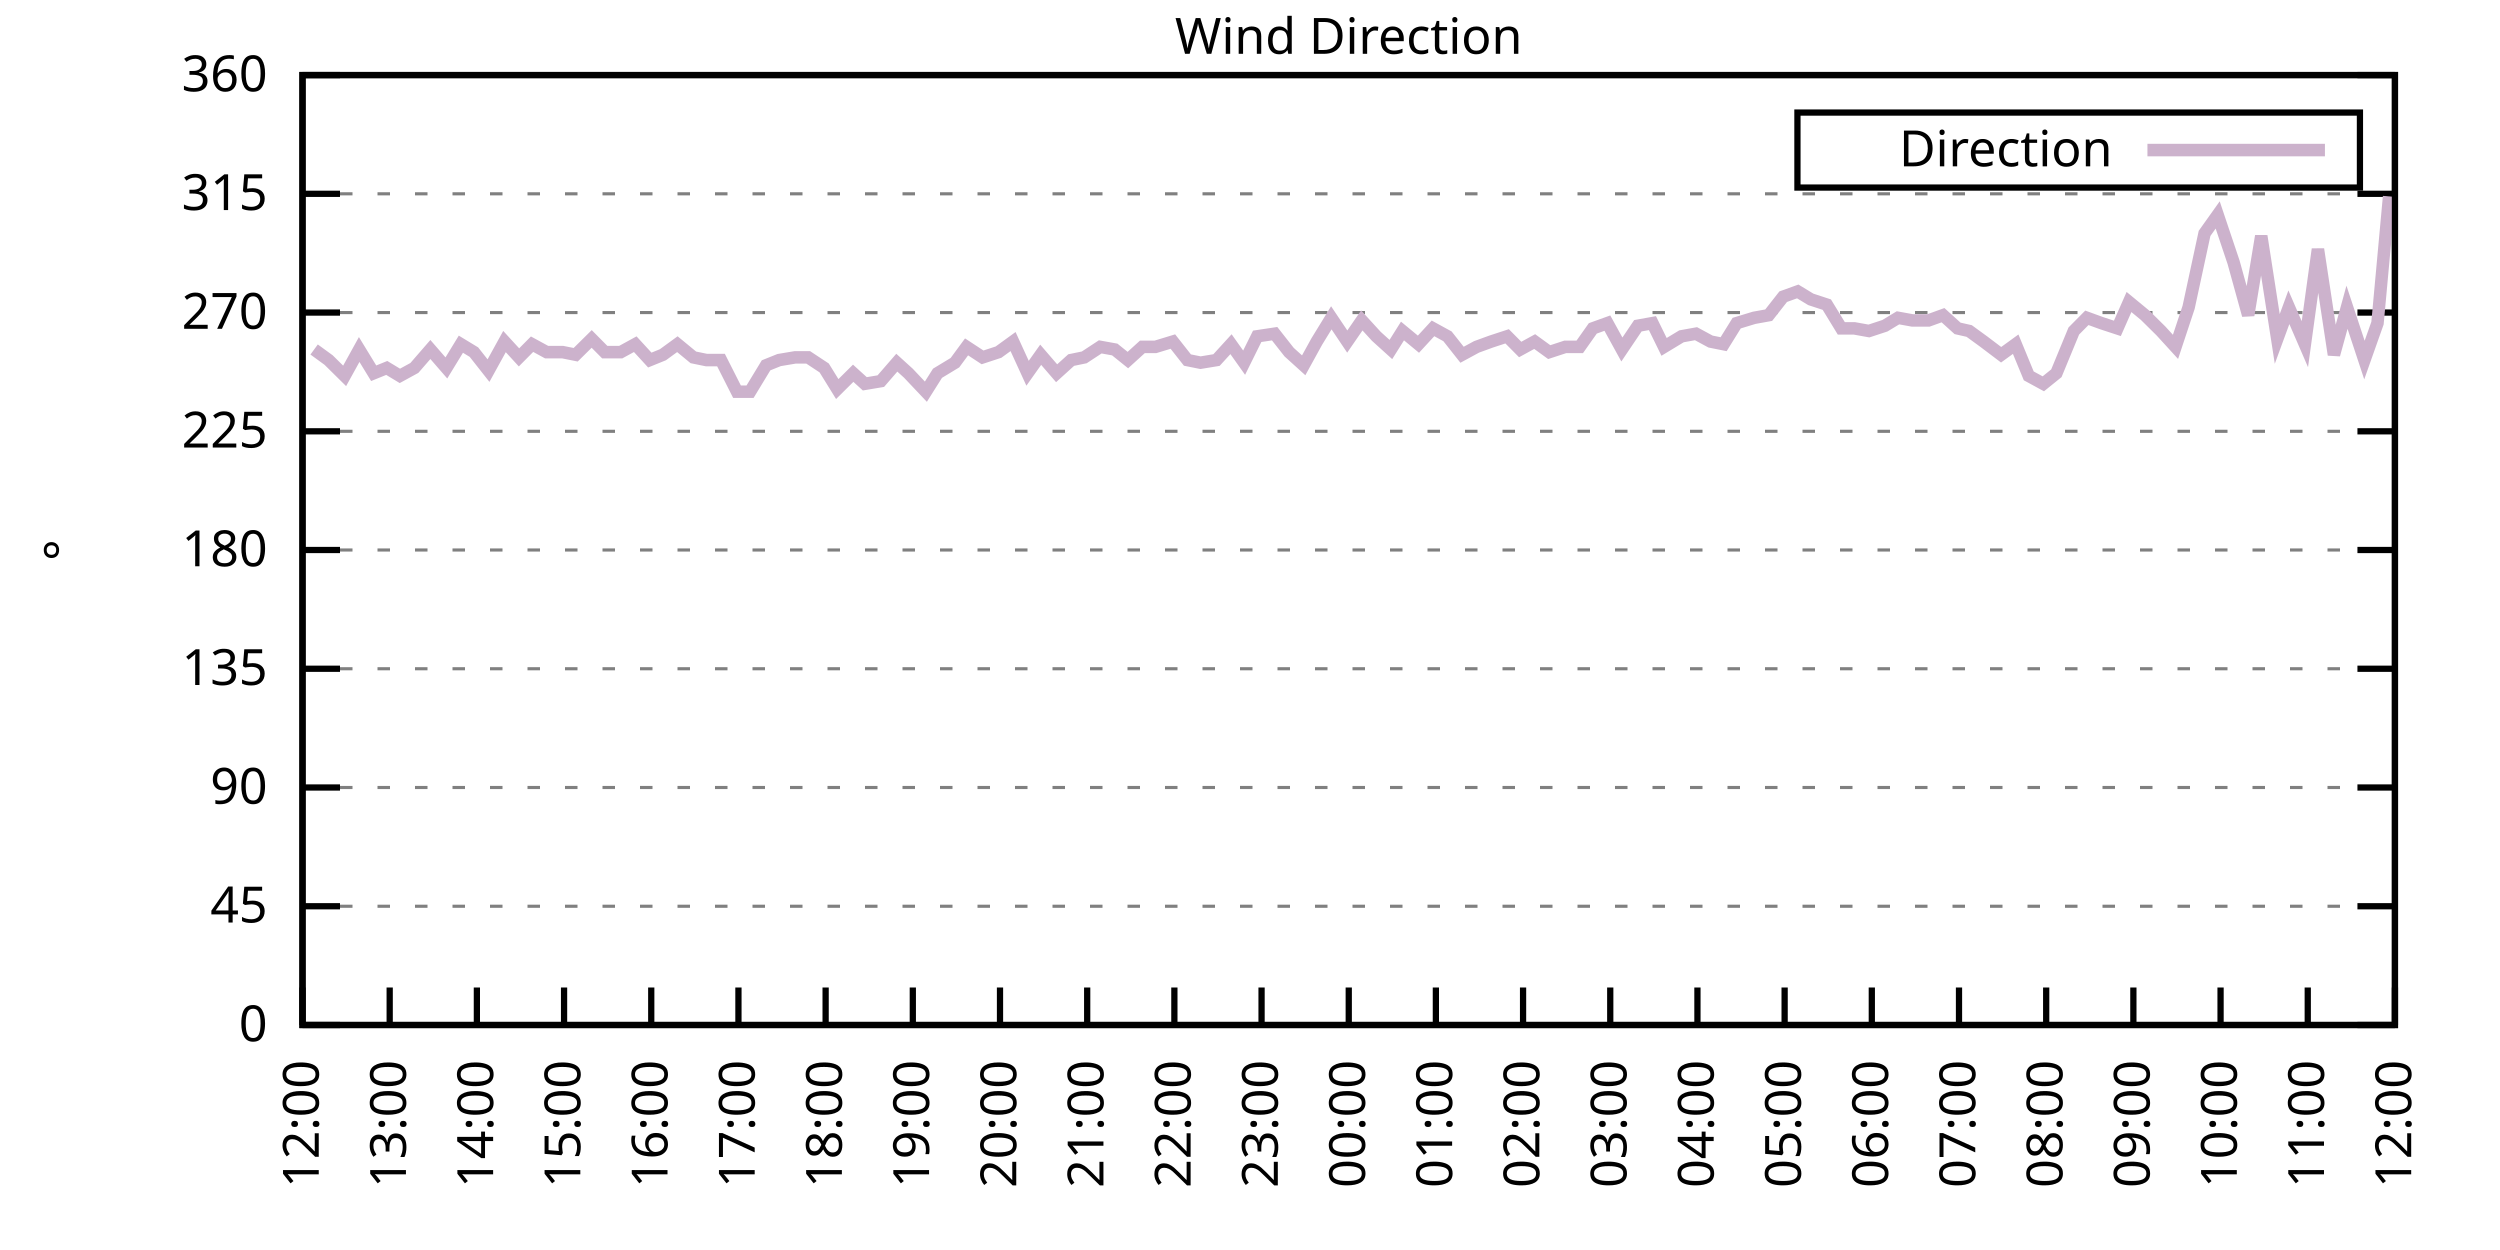
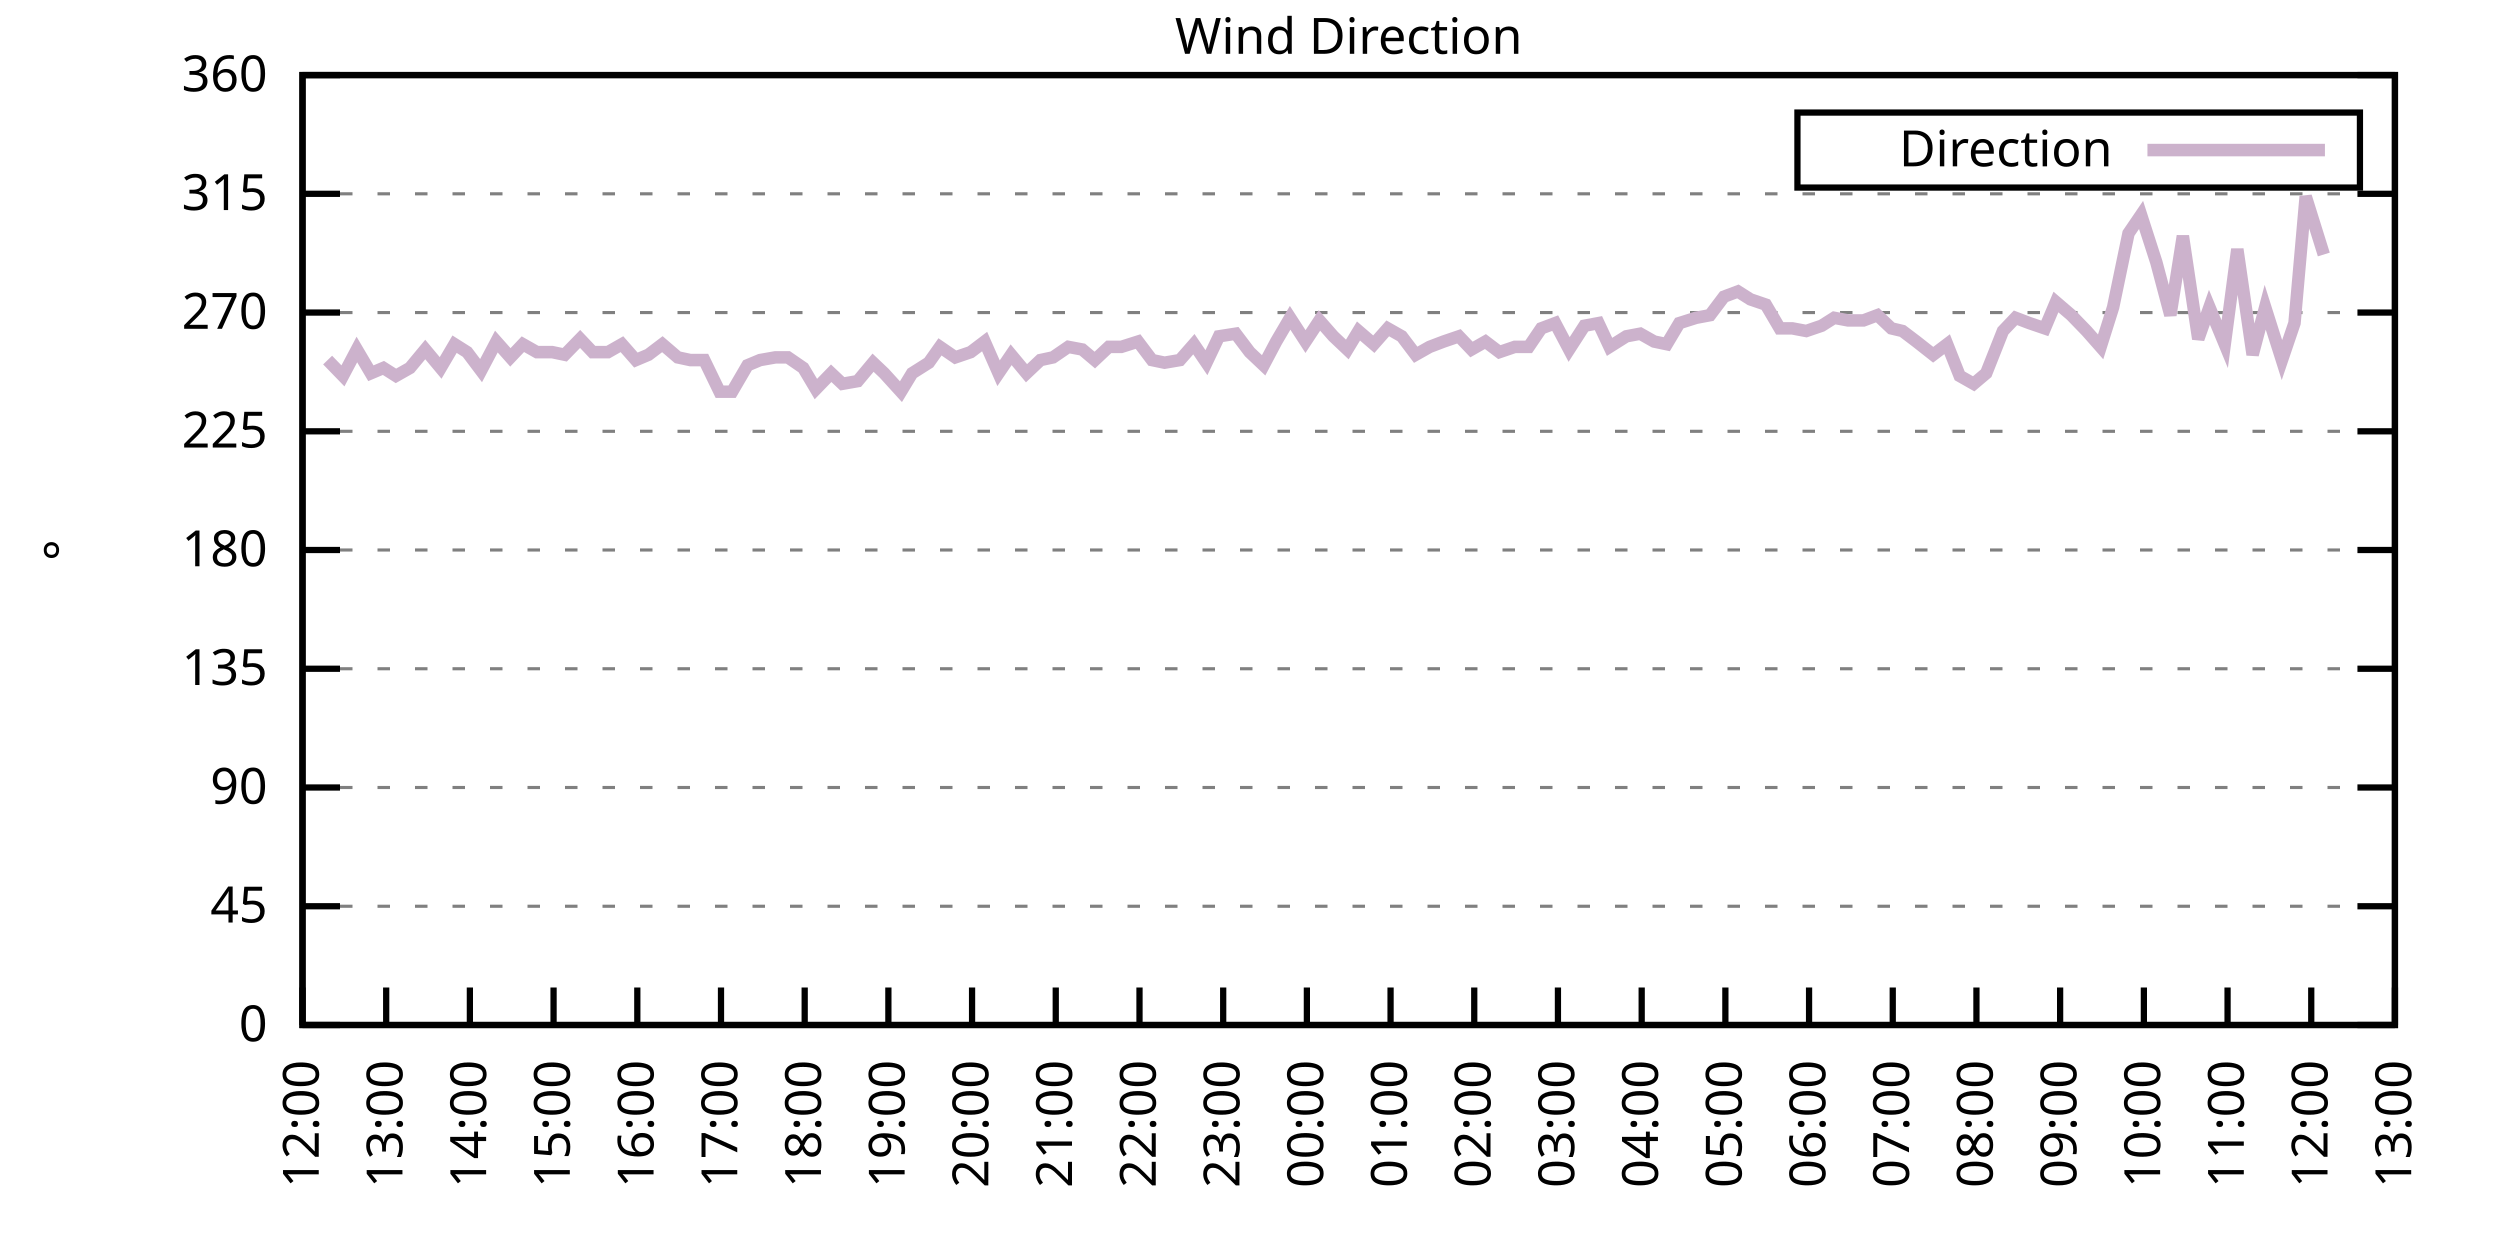
<svg xmlns="http://www.w3.org/2000/svg" xmlns:xlink="http://www.w3.org/1999/xlink" width="400" height="200" viewBox="0 0 400 200">
  <g id="gnuplot_canvas">
    <rect x="0" y="0" width="400" height="200" fill="none" />
    <defs>
      <circle id="gpDot" r="0.5" stroke-width="0.5" stroke="currentColor" />
      <path id="gpPt0" stroke-width="0.333" stroke="currentColor" d="M-1,0 h2 M0,-1 v2" />
      <path id="gpPt1" stroke-width="0.333" stroke="currentColor" d="M-1,-1 L1,1 M1,-1 L-1,1" />
      <path id="gpPt2" stroke-width="0.333" stroke="currentColor" d="M-1,0 L1,0 M0,-1 L0,1 M-1,-1 L1,1 M-1,1 L1,-1" />
      <rect id="gpPt3" stroke-width="0.333" stroke="currentColor" x="-1" y="-1" width="2" height="2" />
      <rect id="gpPt4" stroke-width="0.333" stroke="currentColor" fill="currentColor" x="-1" y="-1" width="2" height="2" />
      <circle id="gpPt5" stroke-width="0.333" stroke="currentColor" cx="0" cy="0" r="1" />
      <use xlink:href="#gpPt5" id="gpPt6" fill="currentColor" stroke="none" />
      <path id="gpPt7" stroke-width="0.333" stroke="currentColor" d="M0,-1.33 L-1.33,0.67 L1.33,0.67 z" />
      <use xlink:href="#gpPt7" id="gpPt8" fill="currentColor" stroke="none" />
      <use xlink:href="#gpPt7" id="gpPt9" stroke="currentColor" transform="rotate(180)" />
      <use xlink:href="#gpPt9" id="gpPt10" fill="currentColor" stroke="none" />
      <use xlink:href="#gpPt3" id="gpPt11" stroke="currentColor" transform="rotate(45)" />
      <use xlink:href="#gpPt11" id="gpPt12" fill="currentColor" stroke="none" />
      <path id="gpPt13" stroke-width="0.333" stroke="currentColor" d="M0,1.330 L1.265,0.411 L0.782,-1.067 L-0.782,-1.076 L-1.265,0.411 z" />
      <use xlink:href="#gpPt13" id="gpPt14" fill="currentColor" stroke="none" />
      <filter id="textbox" filterUnits="objectBoundingBox" x="0" y="0" height="1" width="1">
        <feFlood flood-color="white" flood-opacity="1" result="bgnd" />
        <feComposite in="SourceGraphic" in2="bgnd" operator="atop" />
      </filter>
      <filter id="greybox" filterUnits="objectBoundingBox" x="0" y="0" height="1" width="1">
        <feFlood flood-color="lightgrey" flood-opacity="1" result="grey" />
        <feComposite in="SourceGraphic" in2="grey" operator="atop" />
      </filter>
    </defs>
    <g fill="none" color="white" stroke="currentColor" stroke-width="1.00" stroke-linecap="butt" stroke-linejoin="miter">
</g>
    <g fill="none" color="black" stroke="currentColor" stroke-width="1.00" stroke-linecap="butt" stroke-linejoin="miter">
      <g stroke="none" shape-rendering="crispEdges">
        <polygon fill="rgb(255, 255, 255)" points="48.40,164.00 383.18,164.00 383.18,12.02 48.40,12.02 " />
      </g>
    </g>
    <g fill="none" color="black" stroke="currentColor" stroke-width="1.00" stroke-linecap="butt" stroke-linejoin="miter">
</g>
    <g fill="none" color="black" stroke="black" stroke-width="0.50" stroke-linecap="butt" stroke-linejoin="miter">
</g>
    <g fill="none" color="gray" stroke="currentColor" stroke-width="0.50" stroke-linecap="butt" stroke-linejoin="miter">
      <path stroke="gray" stroke-dasharray="2,4" class="gridline" d="M48.40,164.00 L383.19,164.00  " />
    </g>
    <g fill="none" color="gray" stroke="gray" stroke-width="1.00" stroke-linecap="butt" stroke-linejoin="miter">
</g>
    <g fill="none" color="black" stroke="currentColor" stroke-width="1.00" stroke-linecap="butt" stroke-linejoin="miter">
      <path stroke="black" d="M48.40,164.00 L54.40,164.00 M383.19,164.00 L377.19,164.00  " />
      <g transform="translate(42.80,166.60)" stroke="none" fill="black" font-family="Sans" font-size="8.00" text-anchor="end">
        <text>
          <tspan font-family="Sans"> 0</tspan>
        </text>
      </g>
    </g>
    <g fill="none" color="black" stroke="currentColor" stroke-width="1.00" stroke-linecap="butt" stroke-linejoin="miter">
</g>
    <g fill="none" color="black" stroke="black" stroke-width="0.50" stroke-linecap="butt" stroke-linejoin="miter">
</g>
    <g fill="none" color="gray" stroke="currentColor" stroke-width="0.50" stroke-linecap="butt" stroke-linejoin="miter">
      <path stroke="gray" stroke-dasharray="2,4" class="gridline" d="M48.40,145.00 L383.19,145.00  " />
    </g>
    <g fill="none" color="gray" stroke="gray" stroke-width="1.00" stroke-linecap="butt" stroke-linejoin="miter">
</g>
    <g fill="none" color="black" stroke="currentColor" stroke-width="1.00" stroke-linecap="butt" stroke-linejoin="miter">
      <path stroke="black" d="M48.40,145.00 L54.40,145.00 M383.19,145.00 L377.19,145.00  " />
      <g transform="translate(42.80,147.60)" stroke="none" fill="black" font-family="Sans" font-size="8.00" text-anchor="end">
        <text>
          <tspan font-family="Sans"> 45</tspan>
        </text>
      </g>
    </g>
    <g fill="none" color="black" stroke="currentColor" stroke-width="1.00" stroke-linecap="butt" stroke-linejoin="miter">
</g>
    <g fill="none" color="black" stroke="black" stroke-width="0.50" stroke-linecap="butt" stroke-linejoin="miter">
</g>
    <g fill="none" color="gray" stroke="currentColor" stroke-width="0.50" stroke-linecap="butt" stroke-linejoin="miter">
      <path stroke="gray" stroke-dasharray="2,4" class="gridline" d="M48.40,126.00 L383.19,126.00  " />
    </g>
    <g fill="none" color="gray" stroke="gray" stroke-width="1.00" stroke-linecap="butt" stroke-linejoin="miter">
</g>
    <g fill="none" color="black" stroke="currentColor" stroke-width="1.00" stroke-linecap="butt" stroke-linejoin="miter">
      <path stroke="black" d="M48.40,126.00 L54.40,126.00 M383.19,126.00 L377.19,126.00  " />
      <g transform="translate(42.80,128.60)" stroke="none" fill="black" font-family="Sans" font-size="8.00" text-anchor="end">
        <text>
          <tspan font-family="Sans"> 90</tspan>
        </text>
      </g>
    </g>
    <g fill="none" color="black" stroke="currentColor" stroke-width="1.00" stroke-linecap="butt" stroke-linejoin="miter">
</g>
    <g fill="none" color="black" stroke="black" stroke-width="0.50" stroke-linecap="butt" stroke-linejoin="miter">
</g>
    <g fill="none" color="gray" stroke="currentColor" stroke-width="0.50" stroke-linecap="butt" stroke-linejoin="miter">
      <path stroke="gray" stroke-dasharray="2,4" class="gridline" d="M48.40,107.00 L383.19,107.00  " />
    </g>
    <g fill="none" color="gray" stroke="gray" stroke-width="1.00" stroke-linecap="butt" stroke-linejoin="miter">
</g>
    <g fill="none" color="black" stroke="currentColor" stroke-width="1.00" stroke-linecap="butt" stroke-linejoin="miter">
      <path stroke="black" d="M48.40,107.00 L54.40,107.00 M383.19,107.00 L377.19,107.00  " />
      <g transform="translate(42.80,109.60)" stroke="none" fill="black" font-family="Sans" font-size="8.00" text-anchor="end">
        <text>
          <tspan font-family="Sans"> 135</tspan>
        </text>
      </g>
    </g>
    <g fill="none" color="black" stroke="currentColor" stroke-width="1.00" stroke-linecap="butt" stroke-linejoin="miter">
</g>
    <g fill="none" color="black" stroke="black" stroke-width="0.50" stroke-linecap="butt" stroke-linejoin="miter">
</g>
    <g fill="none" color="gray" stroke="currentColor" stroke-width="0.50" stroke-linecap="butt" stroke-linejoin="miter">
      <path stroke="gray" stroke-dasharray="2,4" class="gridline" d="M48.40,88.00 L383.19,88.00  " />
    </g>
    <g fill="none" color="gray" stroke="gray" stroke-width="1.00" stroke-linecap="butt" stroke-linejoin="miter">
</g>
    <g fill="none" color="black" stroke="currentColor" stroke-width="1.00" stroke-linecap="butt" stroke-linejoin="miter">
      <path stroke="black" d="M48.40,88.00 L54.40,88.00 M383.19,88.00 L377.19,88.00  " />
      <g transform="translate(42.80,90.60)" stroke="none" fill="black" font-family="Sans" font-size="8.00" text-anchor="end">
        <text>
          <tspan font-family="Sans"> 180</tspan>
        </text>
      </g>
    </g>
    <g fill="none" color="black" stroke="currentColor" stroke-width="1.00" stroke-linecap="butt" stroke-linejoin="miter">
</g>
    <g fill="none" color="black" stroke="black" stroke-width="0.50" stroke-linecap="butt" stroke-linejoin="miter">
</g>
    <g fill="none" color="gray" stroke="currentColor" stroke-width="0.50" stroke-linecap="butt" stroke-linejoin="miter">
      <path stroke="gray" stroke-dasharray="2,4" class="gridline" d="M48.40,69.01 L383.19,69.01  " />
    </g>
    <g fill="none" color="gray" stroke="gray" stroke-width="1.00" stroke-linecap="butt" stroke-linejoin="miter">
</g>
    <g fill="none" color="black" stroke="currentColor" stroke-width="1.00" stroke-linecap="butt" stroke-linejoin="miter">
      <path stroke="black" d="M48.40,69.01 L54.40,69.01 M383.19,69.01 L377.19,69.01  " />
      <g transform="translate(42.80,71.61)" stroke="none" fill="black" font-family="Sans" font-size="8.00" text-anchor="end">
        <text>
          <tspan font-family="Sans"> 225</tspan>
        </text>
      </g>
    </g>
    <g fill="none" color="black" stroke="currentColor" stroke-width="1.00" stroke-linecap="butt" stroke-linejoin="miter">
</g>
    <g fill="none" color="black" stroke="black" stroke-width="0.50" stroke-linecap="butt" stroke-linejoin="miter">
</g>
    <g fill="none" color="gray" stroke="currentColor" stroke-width="0.50" stroke-linecap="butt" stroke-linejoin="miter">
      <path stroke="gray" stroke-dasharray="2,4" class="gridline" d="M48.40,50.01 L383.19,50.01  " />
    </g>
    <g fill="none" color="gray" stroke="gray" stroke-width="1.00" stroke-linecap="butt" stroke-linejoin="miter">
</g>
    <g fill="none" color="black" stroke="currentColor" stroke-width="1.00" stroke-linecap="butt" stroke-linejoin="miter">
      <path stroke="black" d="M48.40,50.01 L54.40,50.01 M383.19,50.01 L377.19,50.01  " />
      <g transform="translate(42.80,52.61)" stroke="none" fill="black" font-family="Sans" font-size="8.00" text-anchor="end">
        <text>
          <tspan font-family="Sans"> 270</tspan>
        </text>
      </g>
    </g>
    <g fill="none" color="black" stroke="currentColor" stroke-width="1.00" stroke-linecap="butt" stroke-linejoin="miter">
</g>
    <g fill="none" color="black" stroke="black" stroke-width="0.50" stroke-linecap="butt" stroke-linejoin="miter">
</g>
    <g fill="none" color="gray" stroke="currentColor" stroke-width="0.50" stroke-linecap="butt" stroke-linejoin="miter">
      <path stroke="gray" stroke-dasharray="2,4" class="gridline" d="M48.40,31.01 L383.19,31.01  " />
    </g>
    <g fill="none" color="gray" stroke="gray" stroke-width="1.00" stroke-linecap="butt" stroke-linejoin="miter">
</g>
    <g fill="none" color="black" stroke="currentColor" stroke-width="1.00" stroke-linecap="butt" stroke-linejoin="miter">
      <path stroke="black" d="M48.40,31.01 L54.40,31.01 M383.19,31.01 L377.19,31.01  " />
      <g transform="translate(42.80,33.61)" stroke="none" fill="black" font-family="Sans" font-size="8.00" text-anchor="end">
        <text>
          <tspan font-family="Sans"> 315</tspan>
        </text>
      </g>
    </g>
    <g fill="none" color="black" stroke="currentColor" stroke-width="1.00" stroke-linecap="butt" stroke-linejoin="miter">
</g>
    <g fill="none" color="black" stroke="black" stroke-width="0.50" stroke-linecap="butt" stroke-linejoin="miter">
</g>
    <g fill="none" color="gray" stroke="currentColor" stroke-width="0.50" stroke-linecap="butt" stroke-linejoin="miter">
      <path stroke="gray" stroke-dasharray="2,4" class="gridline" d="M48.40,12.01 L383.19,12.01  " />
    </g>
    <g fill="none" color="gray" stroke="gray" stroke-width="1.00" stroke-linecap="butt" stroke-linejoin="miter">
</g>
    <g fill="none" color="black" stroke="currentColor" stroke-width="1.00" stroke-linecap="butt" stroke-linejoin="miter">
      <path stroke="black" d="M48.40,12.01 L54.40,12.01 M383.19,12.01 L377.19,12.01  " />
      <g transform="translate(42.80,14.61)" stroke="none" fill="black" font-family="Sans" font-size="8.00" text-anchor="end">
        <text>
          <tspan font-family="Sans"> 360</tspan>
        </text>
      </g>
    </g>
    <g fill="none" color="black" stroke="currentColor" stroke-width="1.00" stroke-linecap="butt" stroke-linejoin="miter">
      <path stroke="black" d="M48.40,164.00 L48.40,158.00  " />
      <g transform="translate(51.00,169.60) rotate(270.00)" stroke="none" fill="black" font-family="Sans" font-size="8.00" text-anchor="end">
        <text>
          <tspan font-family="Sans">12:00</tspan>
        </text>
      </g>
    </g>
    <g fill="none" color="black" stroke="currentColor" stroke-width="1.00" stroke-linecap="butt" stroke-linejoin="miter">
-       <path stroke="black" d="M62.35,164.00 L62.35,158.00  " />
-       <g transform="translate(64.95,169.60) rotate(270.00)" stroke="none" fill="black" font-family="Sans" font-size="8.00" text-anchor="end">
+       <path stroke="black" d="M61.79,164.00 L61.79,158.00  " />
+       <g transform="translate(64.39,169.60) rotate(270.00)" stroke="none" fill="black" font-family="Sans" font-size="8.00" text-anchor="end">
        <text>
          <tspan font-family="Sans">13:00</tspan>
        </text>
      </g>
    </g>
    <g fill="none" color="black" stroke="currentColor" stroke-width="1.00" stroke-linecap="butt" stroke-linejoin="miter">
-       <path stroke="black" d="M76.30,164.00 L76.30,158.00  " />
-       <g transform="translate(78.90,169.60) rotate(270.00)" stroke="none" fill="black" font-family="Sans" font-size="8.00" text-anchor="end">
+       <path stroke="black" d="M75.18,164.00 L75.18,158.00  " />
+       <g transform="translate(77.78,169.60) rotate(270.00)" stroke="none" fill="black" font-family="Sans" font-size="8.00" text-anchor="end">
        <text>
          <tspan font-family="Sans">14:00</tspan>
        </text>
      </g>
    </g>
    <g fill="none" color="black" stroke="currentColor" stroke-width="1.00" stroke-linecap="butt" stroke-linejoin="miter">
-       <path stroke="black" d="M90.25,164.00 L90.25,158.00  " />
-       <g transform="translate(92.85,169.60) rotate(270.00)" stroke="none" fill="black" font-family="Sans" font-size="8.00" text-anchor="end">
+       <path stroke="black" d="M88.57,164.00 L88.57,158.00  " />
+       <g transform="translate(91.17,169.60) rotate(270.00)" stroke="none" fill="black" font-family="Sans" font-size="8.00" text-anchor="end">
        <text>
          <tspan font-family="Sans">15:00</tspan>
        </text>
      </g>
    </g>
    <g fill="none" color="black" stroke="currentColor" stroke-width="1.00" stroke-linecap="butt" stroke-linejoin="miter">
-       <path stroke="black" d="M104.20,164.00 L104.20,158.00  " />
-       <g transform="translate(106.80,169.60) rotate(270.00)" stroke="none" fill="black" font-family="Sans" font-size="8.00" text-anchor="end">
+       <path stroke="black" d="M101.97,164.00 L101.97,158.00  " />
+       <g transform="translate(104.57,169.60) rotate(270.00)" stroke="none" fill="black" font-family="Sans" font-size="8.00" text-anchor="end">
        <text>
          <tspan font-family="Sans">16:00</tspan>
        </text>
      </g>
    </g>
    <g fill="none" color="black" stroke="currentColor" stroke-width="1.00" stroke-linecap="butt" stroke-linejoin="miter">
-       <path stroke="black" d="M118.15,164.00 L118.15,158.00  " />
-       <g transform="translate(120.75,169.60) rotate(270.00)" stroke="none" fill="black" font-family="Sans" font-size="8.00" text-anchor="end">
+       <path stroke="black" d="M115.36,164.00 L115.36,158.00  " />
+       <g transform="translate(117.96,169.60) rotate(270.00)" stroke="none" fill="black" font-family="Sans" font-size="8.00" text-anchor="end">
        <text>
          <tspan font-family="Sans">17:00</tspan>
        </text>
      </g>
    </g>
    <g fill="none" color="black" stroke="currentColor" stroke-width="1.00" stroke-linecap="butt" stroke-linejoin="miter">
-       <path stroke="black" d="M132.10,164.00 L132.10,158.00  " />
-       <g transform="translate(134.70,169.60) rotate(270.00)" stroke="none" fill="black" font-family="Sans" font-size="8.00" text-anchor="end">
+       <path stroke="black" d="M128.75,164.00 L128.75,158.00  " />
+       <g transform="translate(131.35,169.60) rotate(270.00)" stroke="none" fill="black" font-family="Sans" font-size="8.00" text-anchor="end">
        <text>
          <tspan font-family="Sans">18:00</tspan>
        </text>
      </g>
    </g>
    <g fill="none" color="black" stroke="currentColor" stroke-width="1.00" stroke-linecap="butt" stroke-linejoin="miter">
-       <path stroke="black" d="M146.05,164.00 L146.05,158.00  " />
-       <g transform="translate(148.65,169.60) rotate(270.00)" stroke="none" fill="black" font-family="Sans" font-size="8.00" text-anchor="end">
+       <path stroke="black" d="M142.14,164.00 L142.14,158.00  " />
+       <g transform="translate(144.74,169.60) rotate(270.00)" stroke="none" fill="black" font-family="Sans" font-size="8.00" text-anchor="end">
        <text>
          <tspan font-family="Sans">19:00</tspan>
        </text>
      </g>
    </g>
    <g fill="none" color="black" stroke="currentColor" stroke-width="1.00" stroke-linecap="butt" stroke-linejoin="miter">
-       <path stroke="black" d="M160.00,164.00 L160.00,158.00  " />
-       <g transform="translate(162.60,169.60) rotate(270.00)" stroke="none" fill="black" font-family="Sans" font-size="8.00" text-anchor="end">
+       <path stroke="black" d="M155.53,164.00 L155.53,158.00  " />
+       <g transform="translate(158.13,169.60) rotate(270.00)" stroke="none" fill="black" font-family="Sans" font-size="8.00" text-anchor="end">
        <text>
          <tspan font-family="Sans">20:00</tspan>
        </text>
      </g>
    </g>
    <g fill="none" color="black" stroke="currentColor" stroke-width="1.00" stroke-linecap="butt" stroke-linejoin="miter">
-       <path stroke="black" d="M173.95,164.00 L173.95,158.00  " />
-       <g transform="translate(176.55,169.60) rotate(270.00)" stroke="none" fill="black" font-family="Sans" font-size="8.00" text-anchor="end">
+       <path stroke="black" d="M168.92,164.00 L168.92,158.00  " />
+       <g transform="translate(171.52,169.60) rotate(270.00)" stroke="none" fill="black" font-family="Sans" font-size="8.00" text-anchor="end">
        <text>
          <tspan font-family="Sans">21:00</tspan>
        </text>
      </g>
    </g>
    <g fill="none" color="black" stroke="currentColor" stroke-width="1.00" stroke-linecap="butt" stroke-linejoin="miter">
-       <path stroke="black" d="M187.90,164.00 L187.90,158.00  " />
-       <g transform="translate(190.50,169.60) rotate(270.00)" stroke="none" fill="black" font-family="Sans" font-size="8.00" text-anchor="end">
+       <path stroke="black" d="M182.32,164.00 L182.32,158.00  " />
+       <g transform="translate(184.92,169.60) rotate(270.00)" stroke="none" fill="black" font-family="Sans" font-size="8.00" text-anchor="end">
        <text>
          <tspan font-family="Sans">22:00</tspan>
        </text>
      </g>
    </g>
    <g fill="none" color="black" stroke="currentColor" stroke-width="1.00" stroke-linecap="butt" stroke-linejoin="miter">
-       <path stroke="black" d="M201.85,164.00 L201.85,158.00  " />
-       <g transform="translate(204.45,169.60) rotate(270.00)" stroke="none" fill="black" font-family="Sans" font-size="8.00" text-anchor="end">
+       <path stroke="black" d="M195.71,164.00 L195.71,158.00  " />
+       <g transform="translate(198.31,169.60) rotate(270.00)" stroke="none" fill="black" font-family="Sans" font-size="8.00" text-anchor="end">
        <text>
          <tspan font-family="Sans">23:00</tspan>
        </text>
      </g>
    </g>
    <g fill="none" color="black" stroke="currentColor" stroke-width="1.00" stroke-linecap="butt" stroke-linejoin="miter">
-       <path stroke="black" d="M215.80,164.00 L215.80,158.00  " />
-       <g transform="translate(218.40,169.60) rotate(270.00)" stroke="none" fill="black" font-family="Sans" font-size="8.00" text-anchor="end">
+       <path stroke="black" d="M209.10,164.00 L209.10,158.00  " />
+       <g transform="translate(211.70,169.60) rotate(270.00)" stroke="none" fill="black" font-family="Sans" font-size="8.00" text-anchor="end">
        <text>
          <tspan font-family="Sans">00:00</tspan>
        </text>
      </g>
    </g>
    <g fill="none" color="black" stroke="currentColor" stroke-width="1.00" stroke-linecap="butt" stroke-linejoin="miter">
-       <path stroke="black" d="M229.74,164.00 L229.74,158.00  " />
-       <g transform="translate(232.34,169.60) rotate(270.00)" stroke="none" fill="black" font-family="Sans" font-size="8.00" text-anchor="end">
+       <path stroke="black" d="M222.49,164.00 L222.49,158.00  " />
+       <g transform="translate(225.09,169.60) rotate(270.00)" stroke="none" fill="black" font-family="Sans" font-size="8.00" text-anchor="end">
        <text>
          <tspan font-family="Sans">01:00</tspan>
        </text>
      </g>
    </g>
    <g fill="none" color="black" stroke="currentColor" stroke-width="1.00" stroke-linecap="butt" stroke-linejoin="miter">
-       <path stroke="black" d="M243.69,164.00 L243.69,158.00  " />
-       <g transform="translate(246.29,169.60) rotate(270.00)" stroke="none" fill="black" font-family="Sans" font-size="8.00" text-anchor="end">
+       <path stroke="black" d="M235.88,164.00 L235.88,158.00  " />
+       <g transform="translate(238.48,169.60) rotate(270.00)" stroke="none" fill="black" font-family="Sans" font-size="8.00" text-anchor="end">
        <text>
          <tspan font-family="Sans">02:00</tspan>
        </text>
      </g>
    </g>
    <g fill="none" color="black" stroke="currentColor" stroke-width="1.00" stroke-linecap="butt" stroke-linejoin="miter">
-       <path stroke="black" d="M257.64,164.00 L257.64,158.00  " />
-       <g transform="translate(260.24,169.60) rotate(270.00)" stroke="none" fill="black" font-family="Sans" font-size="8.00" text-anchor="end">
+       <path stroke="black" d="M249.27,164.00 L249.27,158.00  " />
+       <g transform="translate(251.87,169.60) rotate(270.00)" stroke="none" fill="black" font-family="Sans" font-size="8.00" text-anchor="end">
        <text>
          <tspan font-family="Sans">03:00</tspan>
        </text>
      </g>
    </g>
    <g fill="none" color="black" stroke="currentColor" stroke-width="1.00" stroke-linecap="butt" stroke-linejoin="miter">
-       <path stroke="black" d="M271.59,164.00 L271.59,158.00  " />
-       <g transform="translate(274.19,169.60) rotate(270.00)" stroke="none" fill="black" font-family="Sans" font-size="8.00" text-anchor="end">
+       <path stroke="black" d="M262.67,164.00 L262.67,158.00  " />
+       <g transform="translate(265.27,169.60) rotate(270.00)" stroke="none" fill="black" font-family="Sans" font-size="8.00" text-anchor="end">
        <text>
          <tspan font-family="Sans">04:00</tspan>
        </text>
      </g>
    </g>
    <g fill="none" color="black" stroke="currentColor" stroke-width="1.00" stroke-linecap="butt" stroke-linejoin="miter">
-       <path stroke="black" d="M285.54,164.00 L285.54,158.00  " />
-       <g transform="translate(288.14,169.60) rotate(270.00)" stroke="none" fill="black" font-family="Sans" font-size="8.00" text-anchor="end">
+       <path stroke="black" d="M276.06,164.00 L276.06,158.00  " />
+       <g transform="translate(278.66,169.60) rotate(270.00)" stroke="none" fill="black" font-family="Sans" font-size="8.00" text-anchor="end">
        <text>
          <tspan font-family="Sans">05:00</tspan>
        </text>
      </g>
    </g>
    <g fill="none" color="black" stroke="currentColor" stroke-width="1.00" stroke-linecap="butt" stroke-linejoin="miter">
-       <path stroke="black" d="M299.49,164.00 L299.49,158.00  " />
-       <g transform="translate(302.09,169.60) rotate(270.00)" stroke="none" fill="black" font-family="Sans" font-size="8.00" text-anchor="end">
+       <path stroke="black" d="M289.45,164.00 L289.45,158.00  " />
+       <g transform="translate(292.05,169.60) rotate(270.00)" stroke="none" fill="black" font-family="Sans" font-size="8.00" text-anchor="end">
        <text>
          <tspan font-family="Sans">06:00</tspan>
        </text>
      </g>
    </g>
    <g fill="none" color="black" stroke="currentColor" stroke-width="1.00" stroke-linecap="butt" stroke-linejoin="miter">
-       <path stroke="black" d="M313.44,164.00 L313.44,158.00  " />
-       <g transform="translate(316.04,169.60) rotate(270.00)" stroke="none" fill="black" font-family="Sans" font-size="8.00" text-anchor="end">
+       <path stroke="black" d="M302.84,164.00 L302.84,158.00  " />
+       <g transform="translate(305.44,169.60) rotate(270.00)" stroke="none" fill="black" font-family="Sans" font-size="8.00" text-anchor="end">
        <text>
          <tspan font-family="Sans">07:00</tspan>
        </text>
      </g>
    </g>
    <g fill="none" color="black" stroke="currentColor" stroke-width="1.00" stroke-linecap="butt" stroke-linejoin="miter">
-       <path stroke="black" d="M327.39,164.00 L327.39,158.00  " />
-       <g transform="translate(329.99,169.60) rotate(270.00)" stroke="none" fill="black" font-family="Sans" font-size="8.00" text-anchor="end">
+       <path stroke="black" d="M316.23,164.00 L316.23,158.00  " />
+       <g transform="translate(318.83,169.60) rotate(270.00)" stroke="none" fill="black" font-family="Sans" font-size="8.00" text-anchor="end">
        <text>
          <tspan font-family="Sans">08:00</tspan>
        </text>
      </g>
    </g>
    <g fill="none" color="black" stroke="currentColor" stroke-width="1.00" stroke-linecap="butt" stroke-linejoin="miter">
-       <path stroke="black" d="M341.34,164.00 L341.34,158.00  " />
-       <g transform="translate(343.94,169.60) rotate(270.00)" stroke="none" fill="black" font-family="Sans" font-size="8.00" text-anchor="end">
+       <path stroke="black" d="M329.62,164.00 L329.62,158.00  " />
+       <g transform="translate(332.22,169.60) rotate(270.00)" stroke="none" fill="black" font-family="Sans" font-size="8.00" text-anchor="end">
        <text>
          <tspan font-family="Sans">09:00</tspan>
        </text>
      </g>
    </g>
    <g fill="none" color="black" stroke="currentColor" stroke-width="1.00" stroke-linecap="butt" stroke-linejoin="miter">
-       <path stroke="black" d="M355.29,164.00 L355.29,158.00  " />
-       <g transform="translate(357.89,169.60) rotate(270.00)" stroke="none" fill="black" font-family="Sans" font-size="8.00" text-anchor="end">
+       <path stroke="black" d="M343.02,164.00 L343.02,158.00  " />
+       <g transform="translate(345.62,169.60) rotate(270.00)" stroke="none" fill="black" font-family="Sans" font-size="8.00" text-anchor="end">
        <text>
          <tspan font-family="Sans">10:00</tspan>
        </text>
      </g>
    </g>
    <g fill="none" color="black" stroke="currentColor" stroke-width="1.00" stroke-linecap="butt" stroke-linejoin="miter">
-       <path stroke="black" d="M369.24,164.00 L369.24,158.00  " />
-       <g transform="translate(371.84,169.60) rotate(270.00)" stroke="none" fill="black" font-family="Sans" font-size="8.00" text-anchor="end">
+       <path stroke="black" d="M356.41,164.00 L356.41,158.00  " />
+       <g transform="translate(359.01,169.60) rotate(270.00)" stroke="none" fill="black" font-family="Sans" font-size="8.00" text-anchor="end">
        <text>
          <tspan font-family="Sans">11:00</tspan>
+         </text>
+       </g>
+     </g>
+     <g fill="none" color="black" stroke="currentColor" stroke-width="1.00" stroke-linecap="butt" stroke-linejoin="miter">
+       <path stroke="black" d="M369.80,164.00 L369.80,158.00  " />
+       <g transform="translate(372.40,169.60) rotate(270.00)" stroke="none" fill="black" font-family="Sans" font-size="8.00" text-anchor="end">
+         <text>
+           <tspan font-family="Sans">12:00</tspan>
        </text>
      </g>
    </g>
    <g fill="none" color="black" stroke="currentColor" stroke-width="1.00" stroke-linecap="butt" stroke-linejoin="miter">
      <path stroke="black" d="M383.19,164.00 L383.19,158.00  " />
      <g transform="translate(385.79,169.60) rotate(270.00)" stroke="none" fill="black" font-family="Sans" font-size="8.00" text-anchor="end">
        <text>
-           <tspan font-family="Sans">12:00</tspan>
+           <tspan font-family="Sans">13:00</tspan>
        </text>
      </g>
    </g>
    <g fill="none" color="black" stroke="currentColor" stroke-width="1.00" stroke-linecap="butt" stroke-linejoin="miter">
</g>
    <g fill="none" color="black" stroke="currentColor" stroke-width="1.00" stroke-linecap="butt" stroke-linejoin="miter">
      <path stroke="black" d="M48.40,12.01 L48.40,164.00 L383.19,164.00 L383.19,12.01 L48.40,12.01 Z  " />
    </g>
    <g fill="none" color="black" stroke="currentColor" stroke-width="1.00" stroke-linecap="butt" stroke-linejoin="miter">
</g>
    <g fill="none" color="black" stroke="currentColor" stroke-width="1.00" stroke-linecap="butt" stroke-linejoin="miter">
      <path stroke="black" d="M287.59,30.01 L287.59,18.01 L377.59,18.01 L377.59,30.01 L287.59,30.01 Z  " />
    </g>
    <g id="Wind_direction_plot_1">
      <g fill="none" color="white" stroke="black" stroke-width="2.00" stroke-linecap="butt" stroke-linejoin="miter">
</g>
      <g fill="none" color="black" stroke="currentColor" stroke-width="2.00" stroke-linecap="butt" stroke-linejoin="miter">
        <g transform="translate(337.99,26.61)" stroke="none" fill="black" font-family="Sans" font-size="8.00" text-anchor="end">
          <text>
            <tspan font-family="Sans">Direction</tspan>
          </text>
        </g>
      </g>
      <g fill="none" color="black" stroke="currentColor" stroke-width="2.00" stroke-linecap="butt" stroke-linejoin="miter">
-         <path stroke="rgb(204, 178, 204)" d="M343.59,24.01 L371.99,24.01 M50.26,55.92 L52.58,57.61 L55.14,60.14 L57.47,55.92 L59.79,59.72 L61.88,58.87   L63.98,60.14 L66.30,58.87 L68.86,55.92 L71.42,58.87 L73.74,55.07 L75.83,56.34 L78.16,59.30 L80.72,54.65   L83.04,57.18 L85.13,55.07 L87.46,56.34 L90.02,56.34 L92.11,56.76 L94.67,54.23 L96.76,56.34 L99.32,56.34   L101.64,55.07 L103.97,57.61 L106.06,56.76 L108.38,55.07 L110.94,57.18 L113.03,57.61 L115.36,57.61 L117.92,62.67   L120.01,62.67 L122.57,58.45 L124.66,57.61 L127.22,57.18 L129.31,57.18 L131.87,58.87 L133.96,62.25 L136.51,59.72   L138.37,61.41 L140.93,60.98 L143.49,58.03 L145.35,59.72 L148.14,62.67 L150.00,59.72 L152.79,58.03 L154.65,55.50   L157.21,57.18 L159.76,56.34 L162.09,54.65 L164.41,59.72 L166.51,56.76 L169.06,59.72 L171.39,57.61 L173.48,57.18   L176.04,55.50 L178.36,55.92 L180.46,57.61 L182.78,55.50 L184.87,55.50 L187.66,54.65 L189.99,57.61 L192.08,58.03   L194.64,57.61 L196.96,55.07 L199.06,58.03 L201.15,53.81 L203.94,53.39 L206.26,56.34 L208.59,58.45 L210.68,54.65   L213.01,50.85 L215.56,54.65 L217.89,51.27 L220.21,53.81 L222.54,55.92 L224.40,52.96 L226.95,55.07 L229.28,52.54   L231.60,53.81 L233.93,56.76 L236.25,55.50 L238.58,54.65 L241.14,53.81 L243.23,55.92 L245.55,54.65 L247.88,56.34   L250.44,55.50 L252.76,55.50 L254.85,52.54 L257.18,51.70 L259.50,55.92 L262.06,52.12 L264.39,51.70 L266.25,55.50   L269.04,53.81 L271.36,53.39 L273.69,54.65 L275.78,55.07 L277.87,51.70 L280.66,50.85 L282.99,50.43 L285.31,47.47   L287.64,46.63 L289.73,47.90 L292.29,48.74 L294.61,52.54 L296.70,52.54 L299.03,52.96 L301.58,52.12 L303.68,50.85   L306.00,51.27 L308.56,51.27 L310.88,50.43 L313.21,52.54 L315.07,52.96 L317.39,54.65 L320.18,56.76 L322.51,55.07   L324.60,60.14 L326.93,61.41 L329.02,59.72 L331.81,52.96 L333.90,50.85 L336.23,51.70 L338.78,52.54 L340.64,48.32   L343.20,50.43 L345.76,52.96 L348.08,55.50 L350.18,49.16 L352.73,37.34 L354.83,34.39 L357.38,41.99 L359.71,50.43   L361.80,37.76 L364.36,54.23 L366.22,49.16 L368.78,55.07 L370.87,39.87 L373.43,56.76 L375.52,49.16 L378.31,57.61   L380.40,51.70 L382.26,31.43  " />
+         <path stroke="rgb(204, 178, 204)" d="M343.59,24.01 L371.99,24.01 M52.42,57.61 L54.87,60.14 L57.10,55.92 L59.34,59.72 L61.35,58.87 L63.35,60.14   L65.59,58.87 L68.04,55.92 L70.50,58.87 L72.73,55.07 L74.74,56.34 L76.97,59.30 L79.42,54.65 L81.66,57.18   L83.66,55.07 L85.90,56.34 L88.35,56.34 L90.36,56.76 L92.82,54.23 L94.82,56.34 L97.28,56.34 L99.51,55.07   L101.74,57.61 L103.75,56.76 L105.98,55.07 L108.44,57.18 L110.45,57.61 L112.68,57.61 L115.13,62.67 L117.14,62.67   L119.60,58.45 L121.61,57.61 L124.06,57.18 L126.07,57.18 L128.53,58.87 L130.54,62.25 L132.99,59.72 L134.78,61.41   L137.23,60.98 L139.69,58.03 L141.47,59.72 L144.15,62.67 L145.94,59.72 L148.61,58.03 L150.40,55.50 L152.85,57.18   L155.31,56.34 L157.54,54.65 L159.77,59.72 L161.78,56.76 L164.24,59.72 L166.47,57.61 L168.48,57.18 L170.93,55.50   L173.17,55.92 L175.17,57.61 L177.41,55.50 L179.41,55.50 L182.09,54.65 L184.32,57.61 L186.33,58.03 L188.79,57.61   L191.02,55.07 L193.03,58.03 L195.04,53.81 L197.72,53.39 L199.95,56.34 L202.18,58.45 L204.19,54.65 L206.42,50.85   L208.88,54.65 L211.11,51.27 L213.34,53.81 L215.57,55.92 L217.36,52.96 L219.81,55.07 L222.04,52.54 L224.28,53.81   L226.51,56.76 L228.74,55.50 L230.97,54.65 L233.43,53.81 L235.44,55.92 L237.67,54.65 L239.90,56.34 L242.36,55.50   L244.59,55.50 L246.60,52.54 L248.83,51.70 L251.06,55.92 L253.51,52.12 L255.75,51.70 L257.53,55.50 L260.21,53.81   L262.44,53.39 L264.67,54.65 L266.68,55.07 L268.69,51.70 L271.37,50.85 L273.60,50.43 L275.83,47.47 L278.07,46.63   L280.07,47.90 L282.53,48.74 L284.76,52.54 L286.77,52.54 L289.00,52.96 L291.46,52.12 L293.47,50.85 L295.70,51.27   L298.15,51.27 L300.39,50.43 L302.62,52.54 L304.40,52.96 L306.63,54.65 L309.31,56.76 L311.54,55.07 L313.55,60.14   L315.79,61.41 L317.79,59.72 L320.47,52.96 L322.48,50.85 L324.71,51.70 L327.17,52.54 L328.95,48.32 L331.41,50.43   L333.86,52.96 L336.10,55.50 L338.10,49.16 L340.56,37.34 L342.57,34.39 L345.02,41.99 L347.26,50.43 L349.26,37.76   L351.72,54.23 L353.51,49.16 L355.96,55.07 L357.97,39.87 L360.42,56.76 L362.43,49.16 L365.11,57.61 L367.12,51.70   L368.91,31.43 L371.81,40.72  " />
      </g>
    </g>
    <g fill="none" color="black" stroke="currentColor" stroke-width="2.00" stroke-linecap="butt" stroke-linejoin="miter">
</g>
    <g fill="none" color="black" stroke="black" stroke-width="1.00" stroke-linecap="butt" stroke-linejoin="miter">
</g>
    <g fill="none" color="black" stroke="currentColor" stroke-width="1.00" stroke-linecap="butt" stroke-linejoin="miter">
      <path stroke="black" d="M48.40,12.01 L48.40,164.00 L383.19,164.00 L383.19,12.01 L48.40,12.01 Z  " />
      <g transform="translate(12.80,88.01) rotate(270.00)" stroke="none" fill="black" font-family="Sans" font-size="8.00" text-anchor="middle">
        <text>
          <tspan font-family="Sans">°</tspan>
        </text>
      </g>
    </g>
    <g fill="none" color="black" stroke="currentColor" stroke-width="1.00" stroke-linecap="butt" stroke-linejoin="miter">
</g>
    <g fill="none" color="black" stroke="currentColor" stroke-width="1.00" stroke-linecap="butt" stroke-linejoin="miter">
      <g transform="translate(215.79,8.61)" stroke="none" fill="black" font-family="Sans" font-size="8.00" text-anchor="middle">
        <text>
          <tspan font-family="Sans">Wind Direction</tspan>
        </text>
      </g>
    </g>
    <g fill="none" color="black" stroke="currentColor" stroke-width="1.00" stroke-linecap="butt" stroke-linejoin="miter">
</g>
  </g>
</svg>
